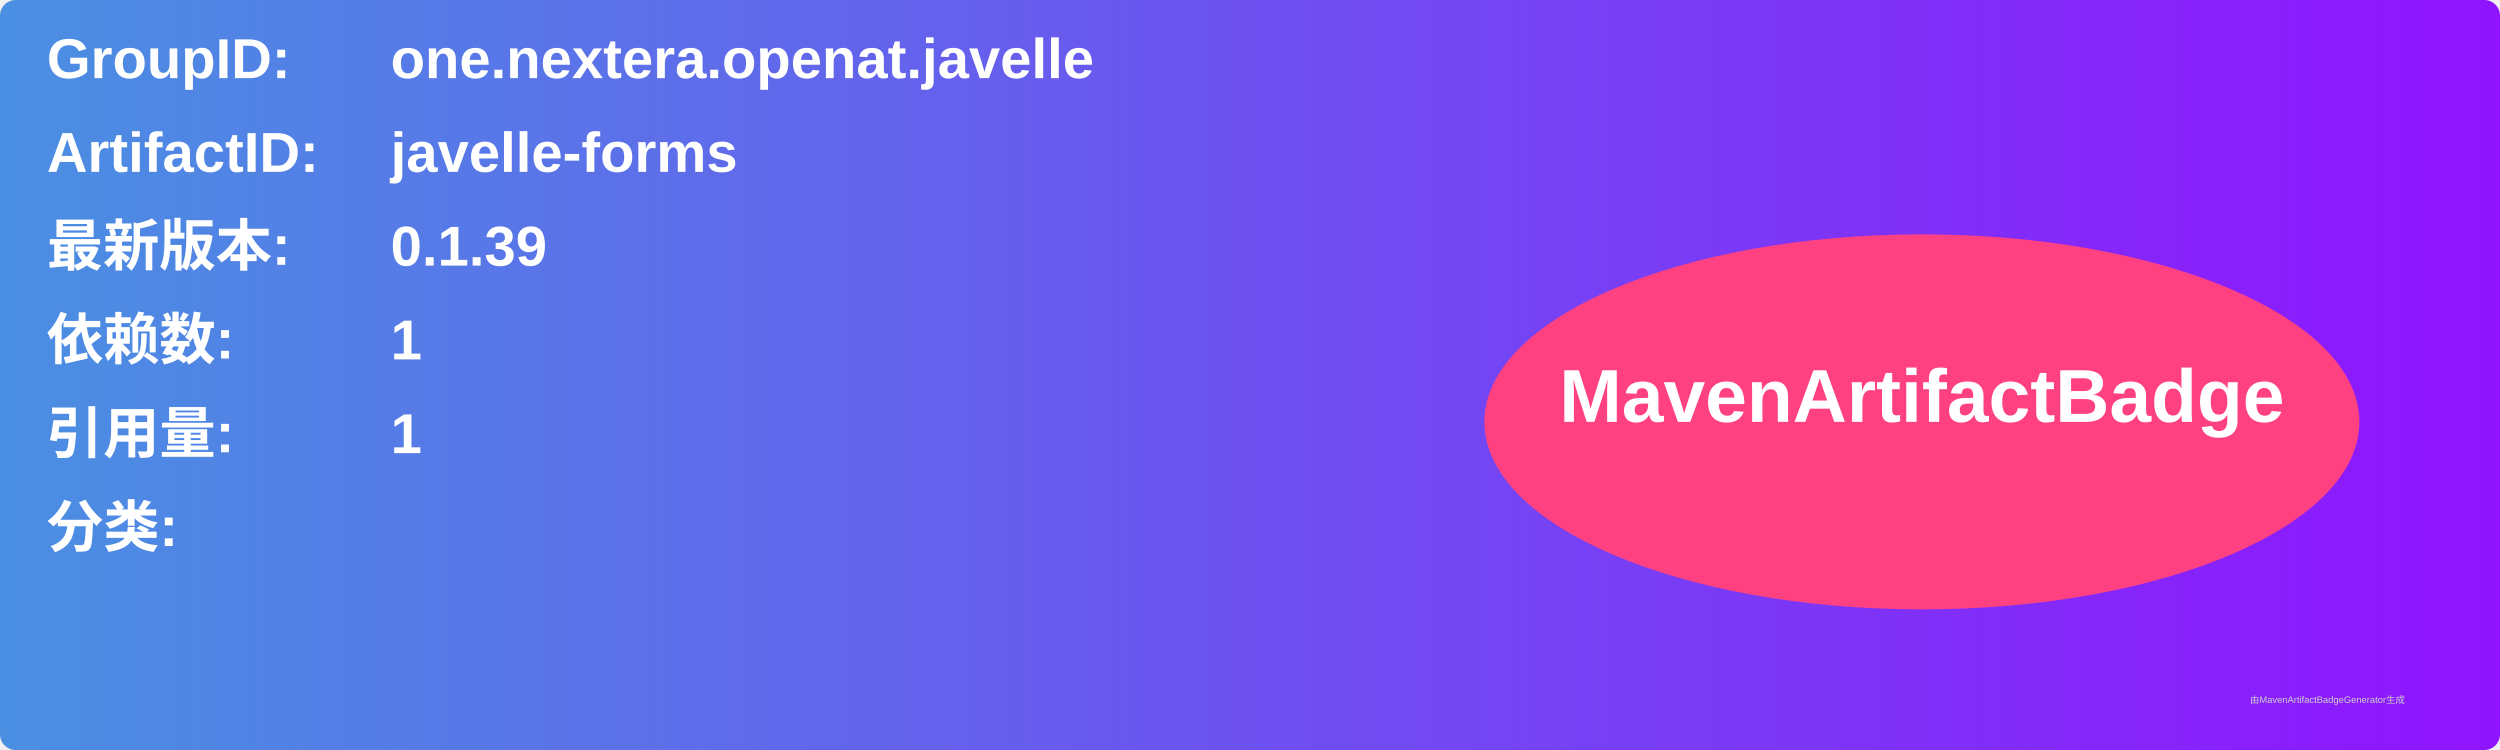
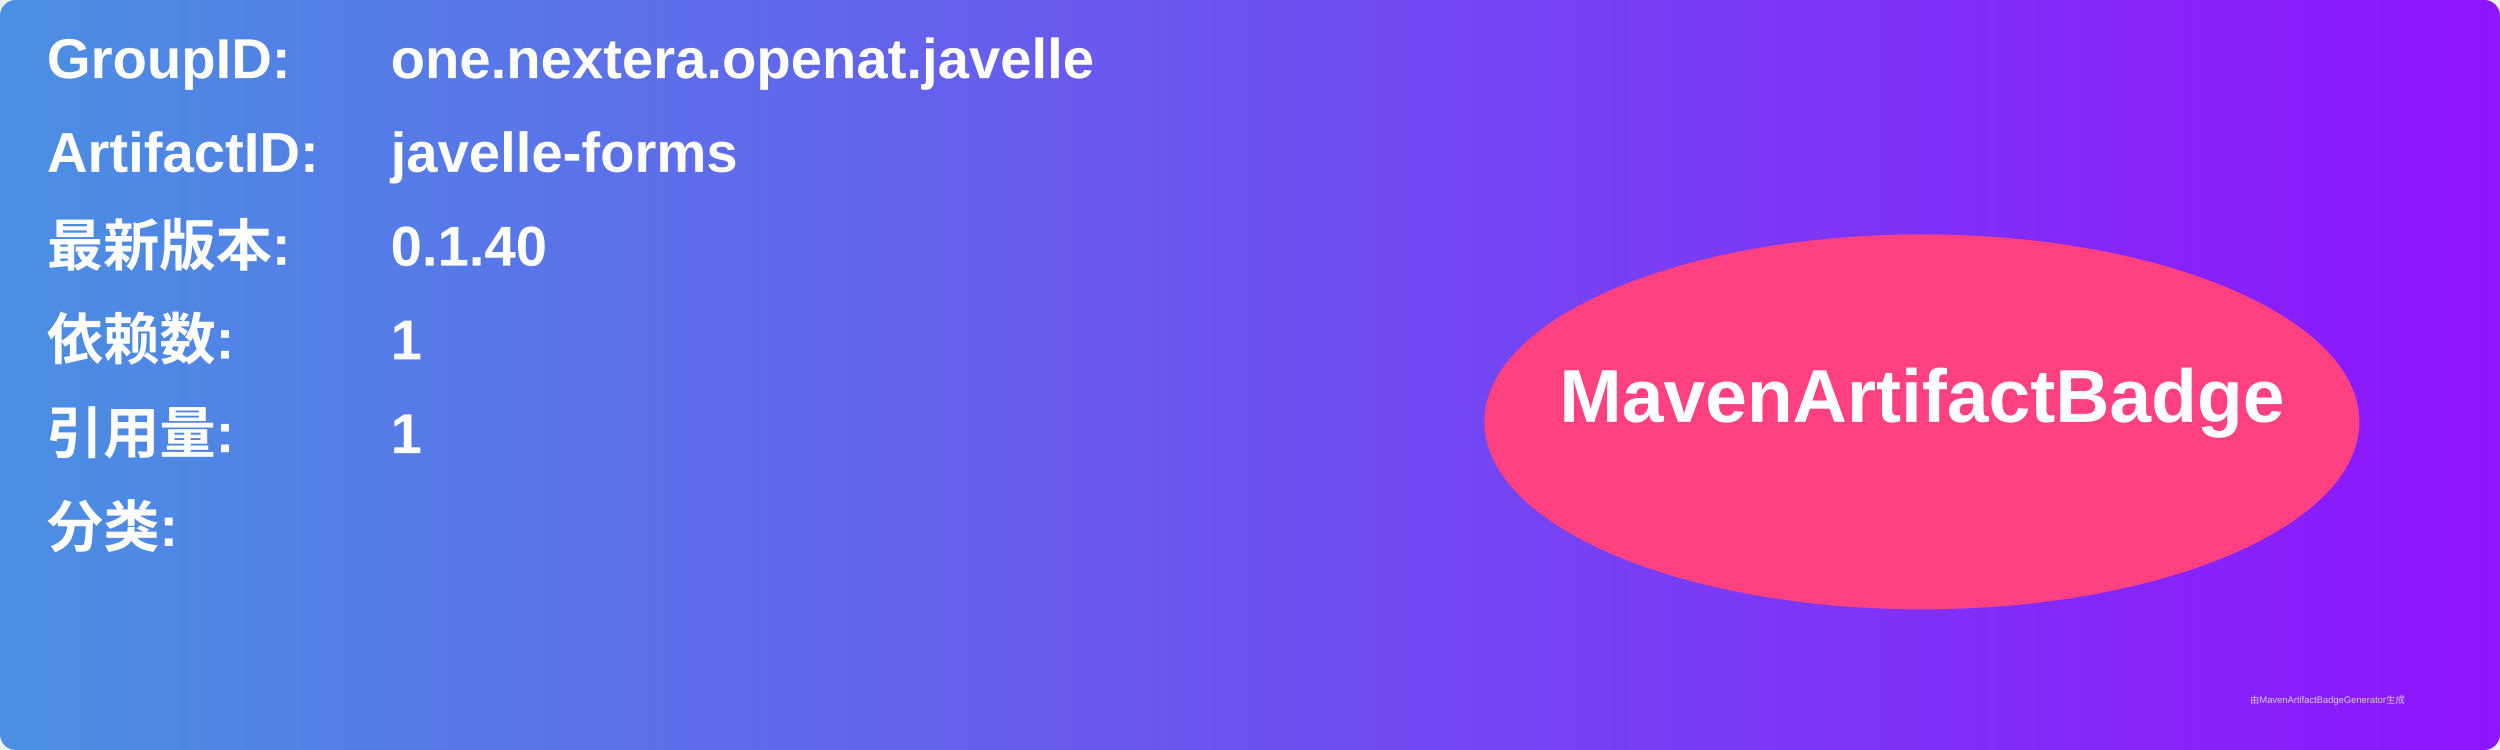
<svg xmlns="http://www.w3.org/2000/svg" width="800" height="240" viewBox="0 0 800 240">
  <linearGradient id="grad" x1="0%" y1="0%" x2="100%" y2="0%">
    <stop offset="0%" stop-color="#4a90e2" />
    <stop offset="100%" stop-color="#9013fe" />
  </linearGradient>
  <rect width="100%" height="100%" rx="5" ry="5" fill="url(#grad)" />
  <g transform="translate(15, 15)">
    <text x="0" y="10" font-family="Arial" font-size="18" fill="white" font-weight="bold" width="260">GroupID:</text>
    <text x="110" y="10" font-family="Arial" font-size="18" fill="white" font-weight="bold" width="460">one.nextera.openat.javelle</text>
    <text x="0" y="40" font-family="Arial" font-size="18" fill="white" font-weight="bold" width="260">ArtifactID:</text>
    <text x="110" y="40" font-family="Arial" font-size="18" fill="white" font-weight="bold" width="460">javelle-forms</text>
    <text x="0" y="70" font-family="Arial" font-size="18" fill="white" font-weight="bold">最新版本:</text>
    <text x="110" y="70" font-family="Arial" font-size="18" fill="white" font-weight="bold">
-       <tspan font-weight="bold">0.1.39</tspan>
+       <tspan font-weight="bold">0.1.40</tspan>
    </text>
    <text x="0" y="100" font-family="Arial" font-size="18" fill="white" font-weight="bold">依赖数: </text>
    <text x="110" y="100" font-family="Arial" font-size="18" fill="white">
      <tspan font-weight="bold">1</tspan>
    </text>
    <text x="0" y="130" font-family="Arial" font-size="18" fill="white" font-weight="bold">引用量: </text>
    <text x="110" y="130" font-family="Arial" font-size="18" fill="white">
      <tspan font-weight="bold">1</tspan>
    </text>
    <text x="0" y="160" font-family="Arial" font-size="18" fill="white" font-weight="bold">分类:</text>
    <text x="10" y="190" font-family="Arial" font-size="10" fill="white">
      <tspan font-weight="bold" />
    </text>
    <ellipse cx="600" cy="120" rx="140" ry="60" fill="#ff4081" />
    <text x="600" y="120" text-anchor="middle" font-family="Arial" font-size="24" fill="white" font-weight="bold">MavenArtifactBadge</text>
  </g>
  <text x="720" y="225" font-family="Arial" font-size="3" fill="#d0d0d0">由MavenArtifactBadgeGenerator生成</text>
</svg>
